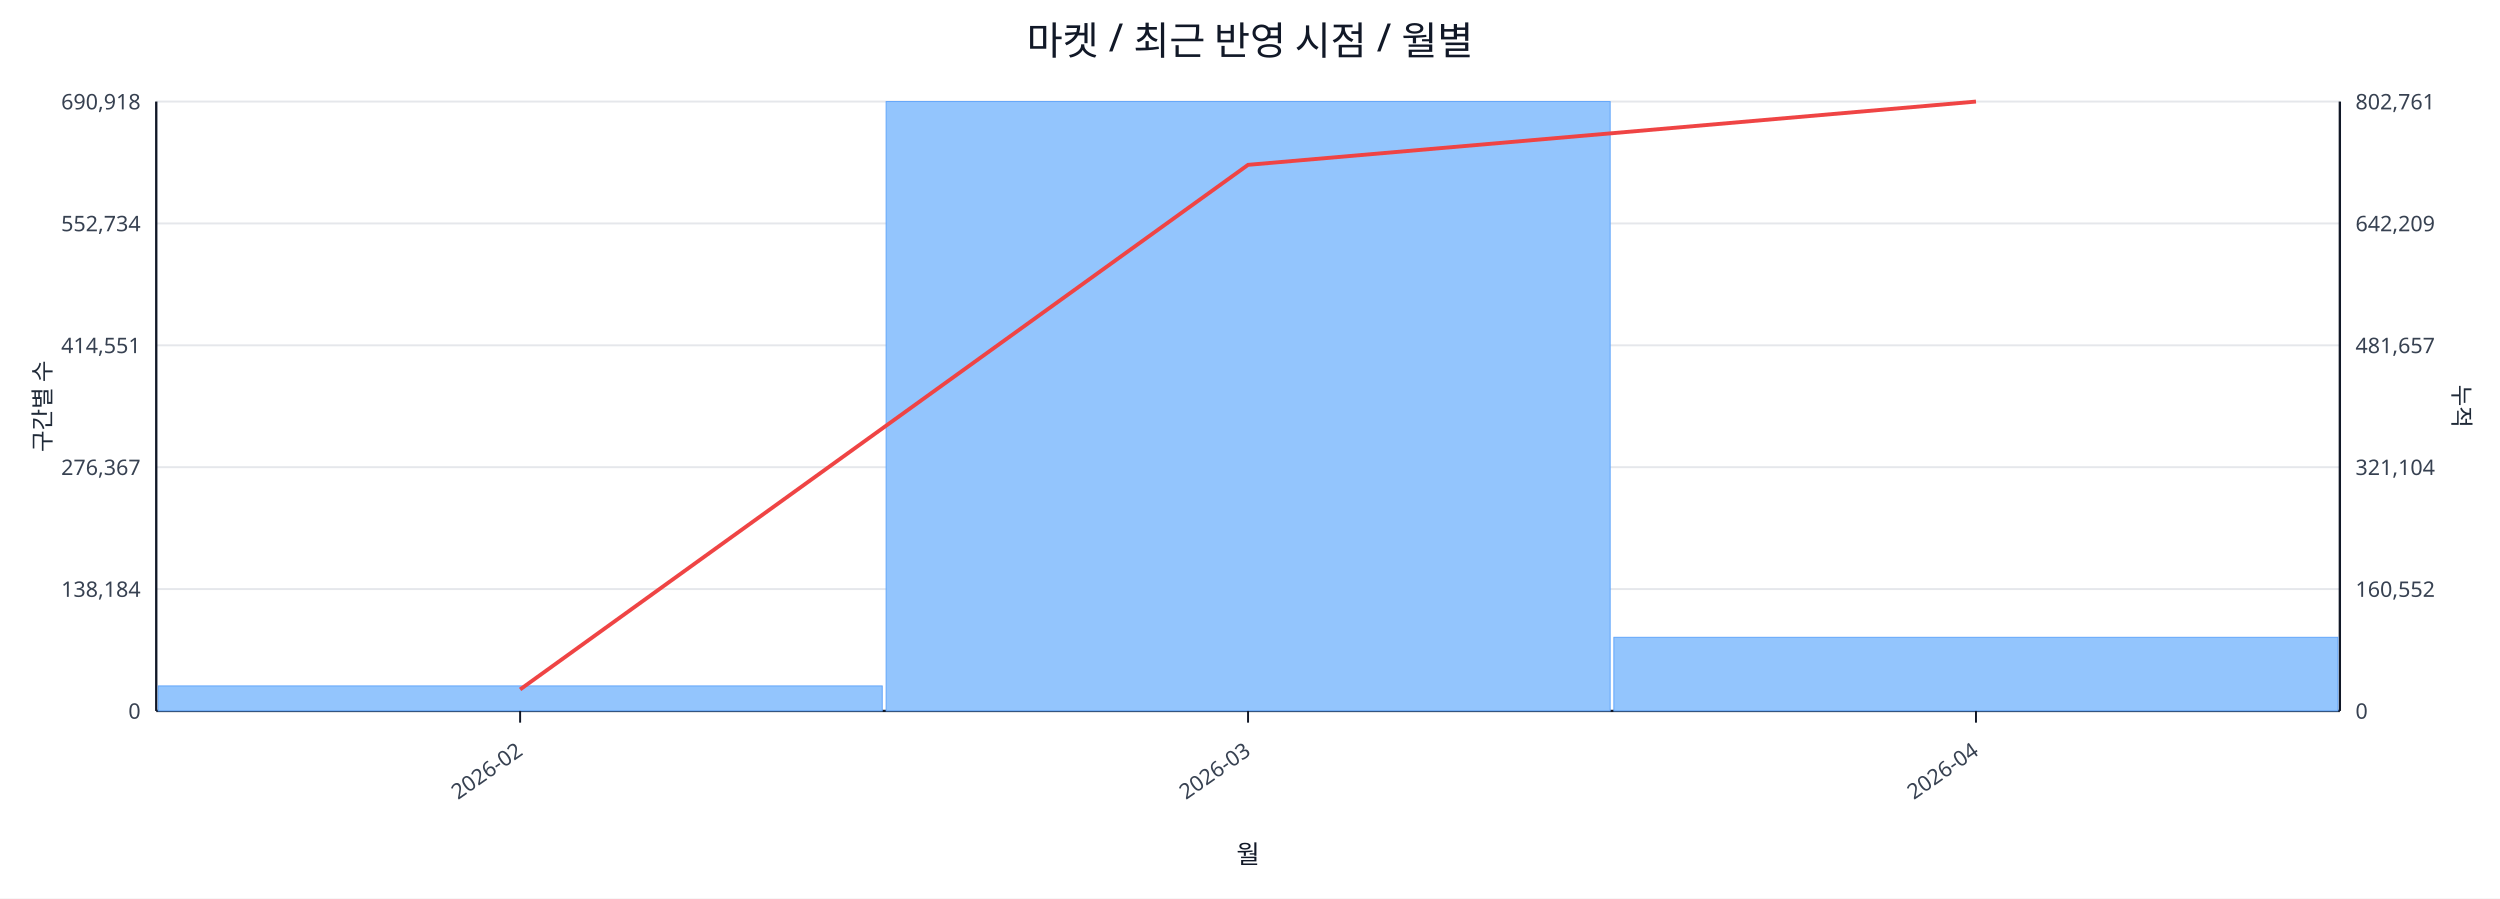
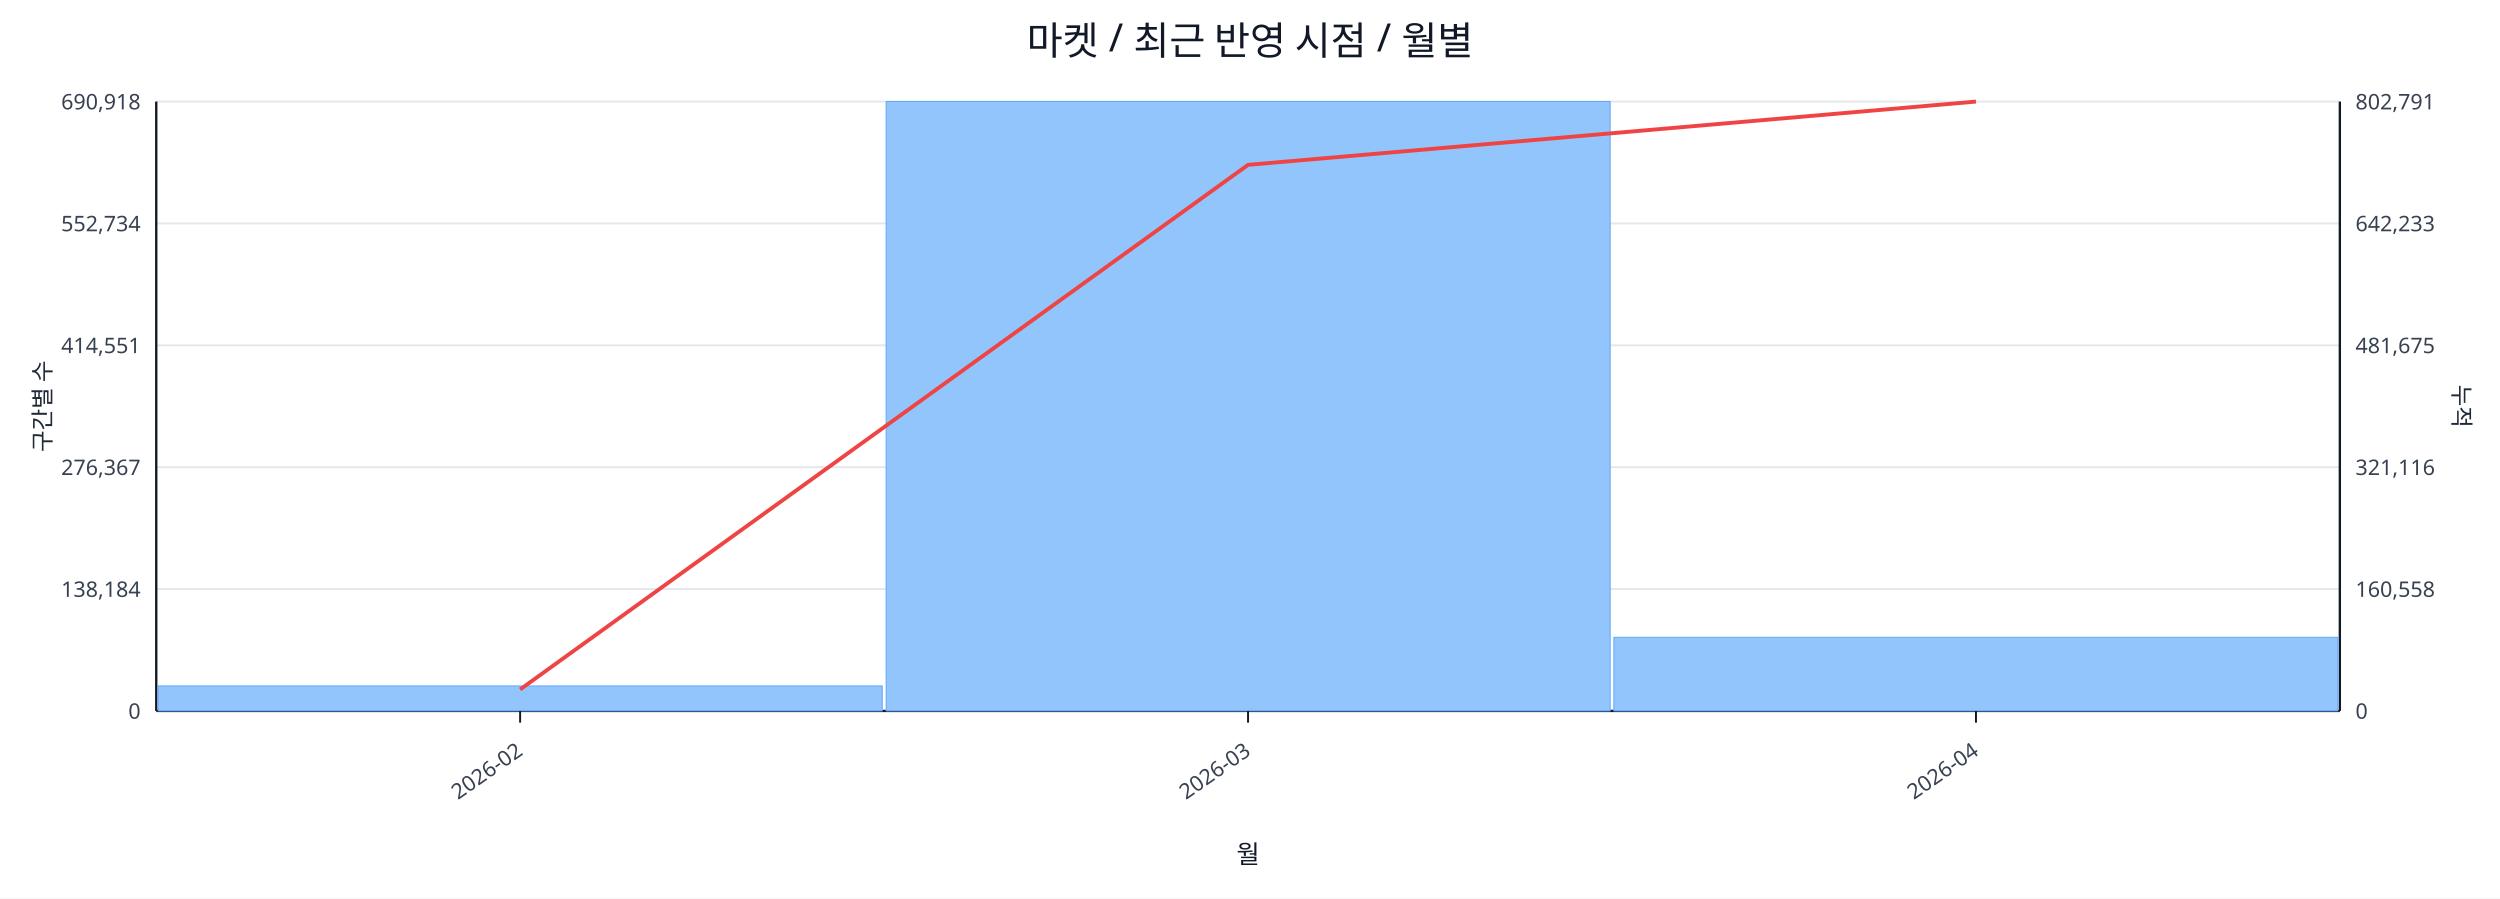
<svg xmlns="http://www.w3.org/2000/svg" width="1280" height="460" viewBox="0 0 1280 460">
  <rect x="0" y="0" width="100%" height="100%" fill="#ffffff" />
  <text x="640.0" y="28" font-size="20" text-anchor="middle" font-family="sans-serif" fill="#111827">마켓 / 최근 반영 시점 / 월별</text>
  <line x1="80.0" y1="52.0" x2="1198.0" y2="52.0" stroke="#e5e7eb" stroke-width="1" />
  <text x="72.0" y="56.0" font-size="11" text-anchor="end" font-family="sans-serif" fill="#374151">690,918</text>
-   <text x="1206.0" y="56.0" font-size="11" text-anchor="start" font-family="sans-serif" fill="#374151">802,761</text>
+   <text x="1206.0" y="56.0" font-size="11" text-anchor="start" font-family="sans-serif" fill="#374151">802,791</text>
  <line x1="80.0" y1="114.4" x2="1198.0" y2="114.4" stroke="#e5e7eb" stroke-width="1" />
  <text x="72.0" y="118.4" font-size="11" text-anchor="end" font-family="sans-serif" fill="#374151">552,734</text>
-   <text x="1206.0" y="118.4" font-size="11" text-anchor="start" font-family="sans-serif" fill="#374151">642,209</text>
+   <text x="1206.0" y="118.4" font-size="11" text-anchor="start" font-family="sans-serif" fill="#374151">642,233</text>
  <line x1="80.0" y1="176.8" x2="1198.0" y2="176.8" stroke="#e5e7eb" stroke-width="1" />
  <text x="72.0" y="180.8" font-size="11" text-anchor="end" font-family="sans-serif" fill="#374151">414,551</text>
-   <text x="1206.0" y="180.8" font-size="11" text-anchor="start" font-family="sans-serif" fill="#374151">481,657</text>
+   <text x="1206.0" y="180.8" font-size="11" text-anchor="start" font-family="sans-serif" fill="#374151">481,675</text>
  <line x1="80.0" y1="239.2" x2="1198.0" y2="239.2" stroke="#e5e7eb" stroke-width="1" />
  <text x="72.0" y="243.2" font-size="11" text-anchor="end" font-family="sans-serif" fill="#374151">276,367</text>
-   <text x="1206.0" y="243.2" font-size="11" text-anchor="start" font-family="sans-serif" fill="#374151">321,104</text>
+   <text x="1206.0" y="243.2" font-size="11" text-anchor="start" font-family="sans-serif" fill="#374151">321,116</text>
  <line x1="80.0" y1="301.6" x2="1198.0" y2="301.6" stroke="#e5e7eb" stroke-width="1" />
  <text x="72.0" y="305.6" font-size="11" text-anchor="end" font-family="sans-serif" fill="#374151">138,184</text>
-   <text x="1206.0" y="305.6" font-size="11" text-anchor="start" font-family="sans-serif" fill="#374151">160,552</text>
+   <text x="1206.0" y="305.6" font-size="11" text-anchor="start" font-family="sans-serif" fill="#374151">160,558</text>
  <line x1="80.0" y1="364.0" x2="1198.0" y2="364.0" stroke="#e5e7eb" stroke-width="1" />
  <text x="72.0" y="368.0" font-size="11" text-anchor="end" font-family="sans-serif" fill="#374151">0</text>
  <text x="1206.0" y="368.0" font-size="11" text-anchor="start" font-family="sans-serif" fill="#374151">0</text>
  <line x1="80.0" y1="364.0" x2="1198.0" y2="364.0" stroke="#111827" stroke-width="1.2" />
  <line x1="80.0" y1="52.0" x2="80.0" y2="364.0" stroke="#111827" stroke-width="1.2" />
  <line x1="1198.0" y1="52.0" x2="1198.0" y2="364.0" stroke="#111827" stroke-width="1.2" />
  <rect x="81.0" y="351.2" width="370.7" height="12.8" fill="#93c5fd" stroke="#60a5fa" stroke-width="0.5" />
  <rect x="453.7" y="52.0" width="370.7" height="312.0" fill="#93c5fd" stroke="#60a5fa" stroke-width="0.5" />
  <rect x="826.3" y="326.3" width="370.7" height="37.7" fill="#93c5fd" stroke="#60a5fa" stroke-width="0.5" />
  <polyline fill="none" stroke="#ef4444" stroke-width="2" points="266.3,353.0 639.0,84.4 1011.7,52.0" />
  <line x1="266.3" y1="364.0" x2="266.3" y2="370.0" stroke="#111827" stroke-width="1" />
  <text x="268.3" y="386.0" font-size="11" text-anchor="end" transform="rotate(-35 268.3 386.0)" font-family="sans-serif" fill="#374151">2026-02</text>
  <line x1="639.0" y1="364.0" x2="639.0" y2="370.0" stroke="#111827" stroke-width="1" />
  <text x="641.0" y="386.0" font-size="11" text-anchor="end" transform="rotate(-35 641.0 386.0)" font-family="sans-serif" fill="#374151">2026-03</text>
  <line x1="1011.7" y1="364.0" x2="1011.7" y2="370.0" stroke="#111827" stroke-width="1" />
  <text x="1013.7" y="386.0" font-size="11" text-anchor="end" transform="rotate(-35 1013.7 386.0)" font-family="sans-serif" fill="#374151">2026-04</text>
  <text x="26" y="208.0" font-size="12" transform="rotate(-90 26 208.0)" text-anchor="middle" font-family="sans-serif" fill="#1f2937">구간별 수</text>
  <text x="1256.0" y="208.0" font-size="12" transform="rotate(90 1256.0 208.0)" text-anchor="middle" font-family="sans-serif" fill="#1f2937">누적</text>
  <text x="639.0" y="442.0" font-size="13" text-anchor="middle" font-family="sans-serif" fill="#111827">월</text>
</svg>
